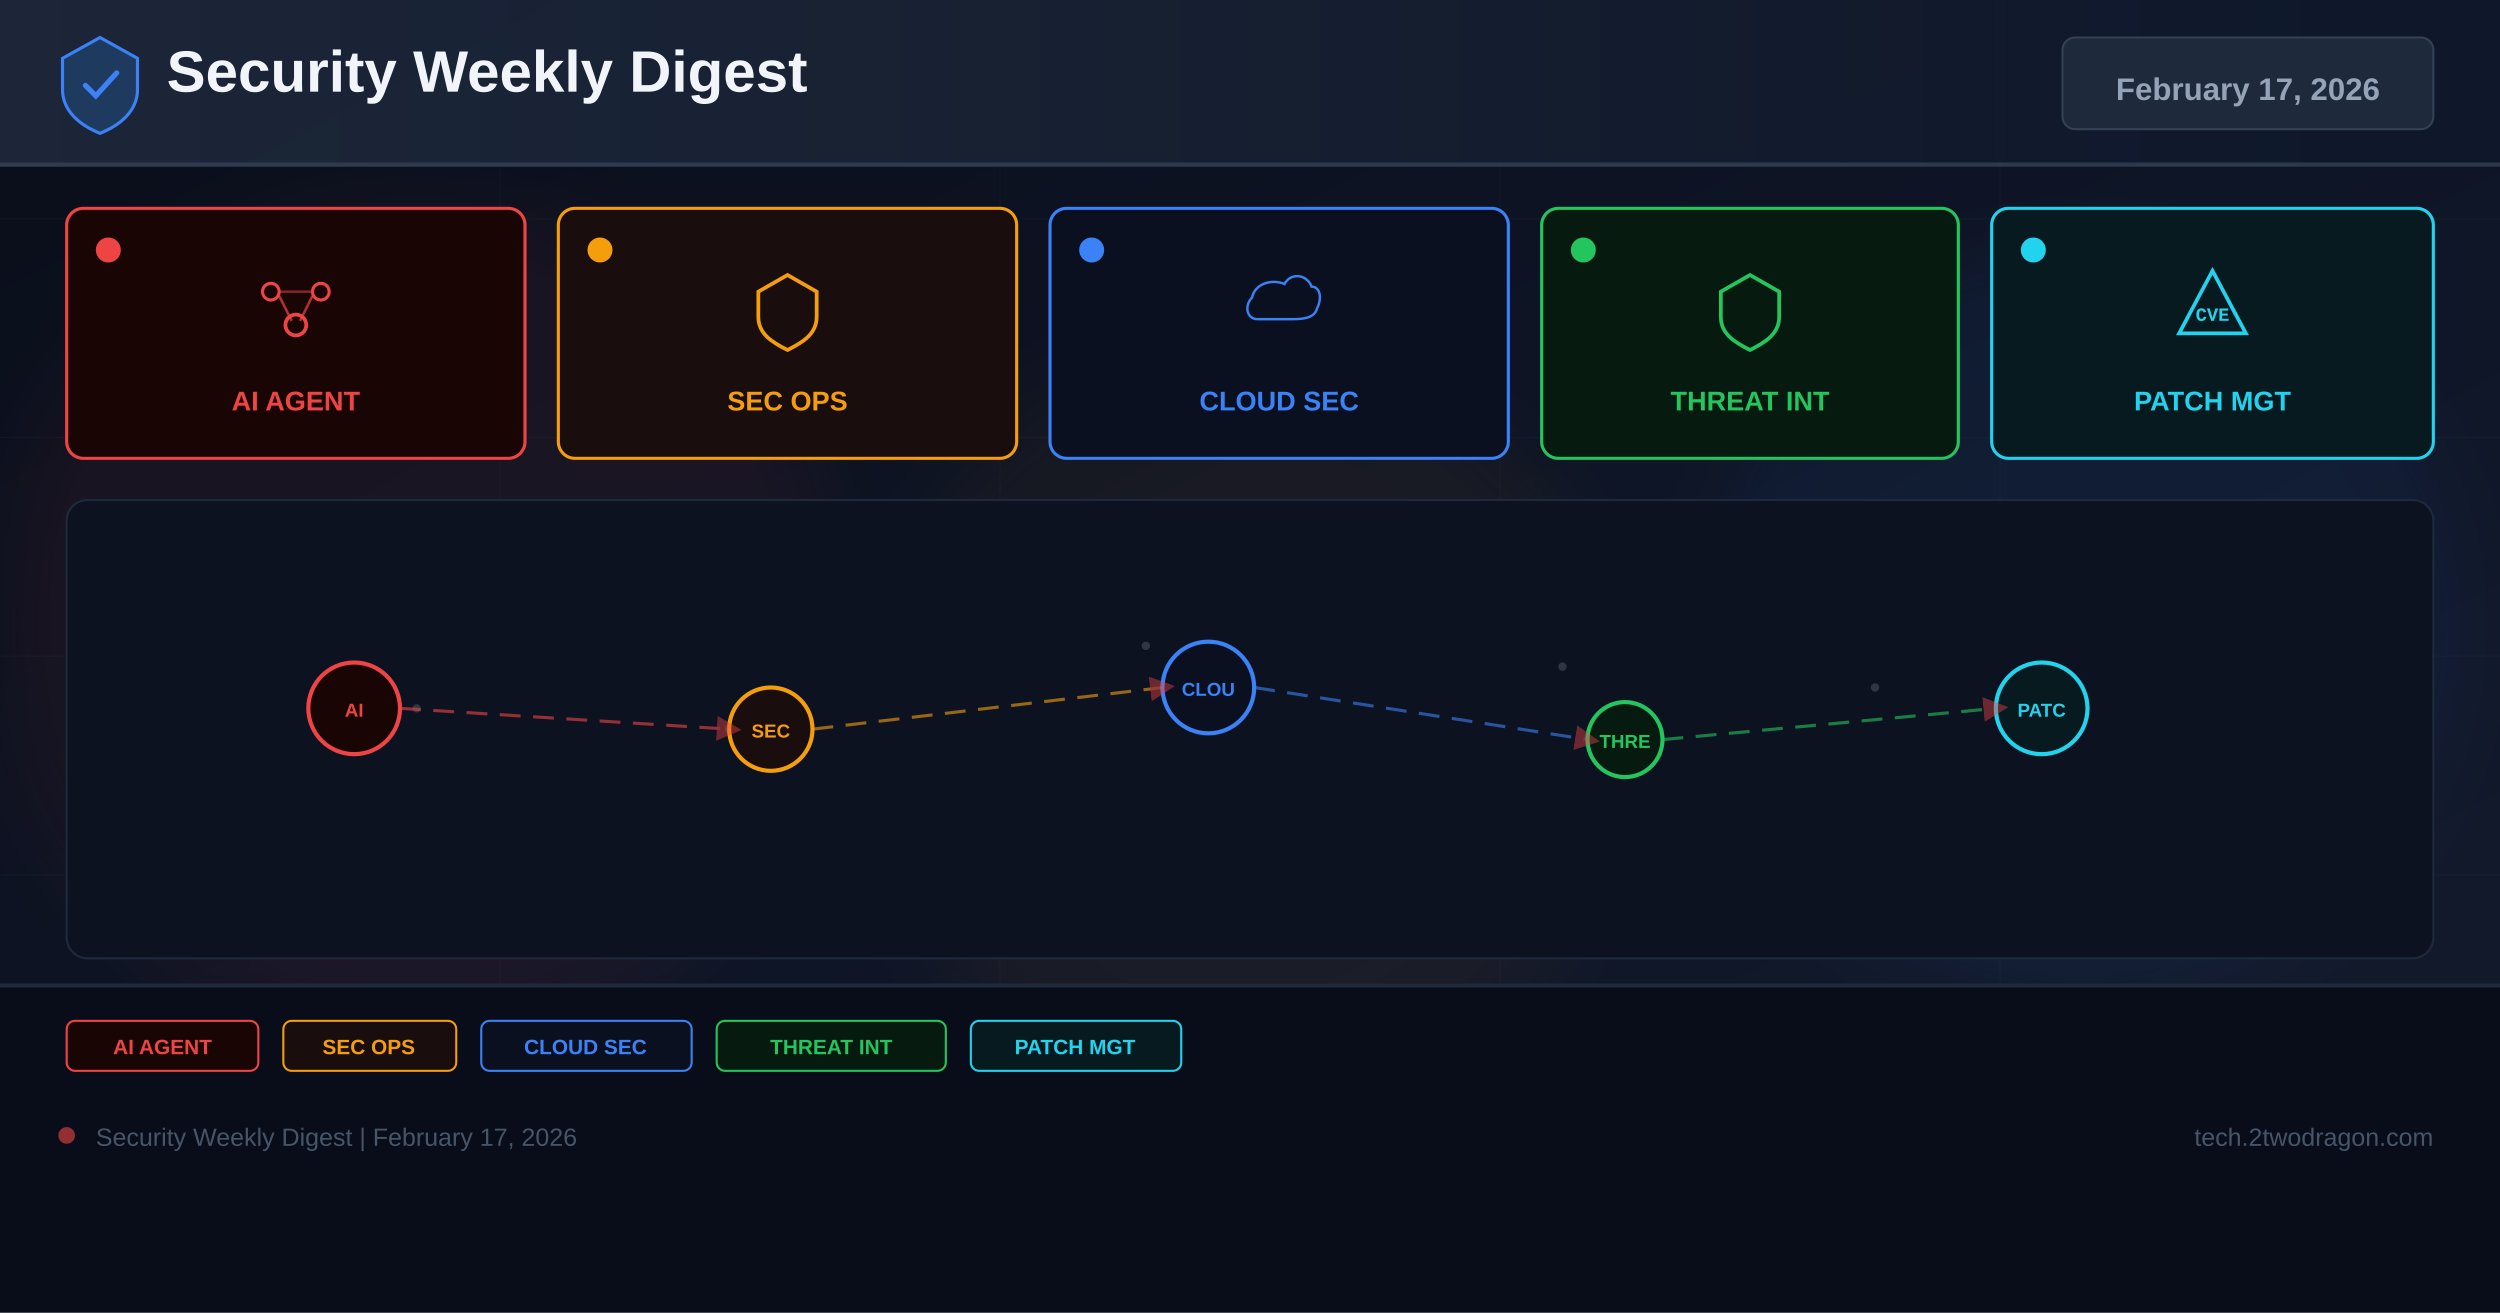
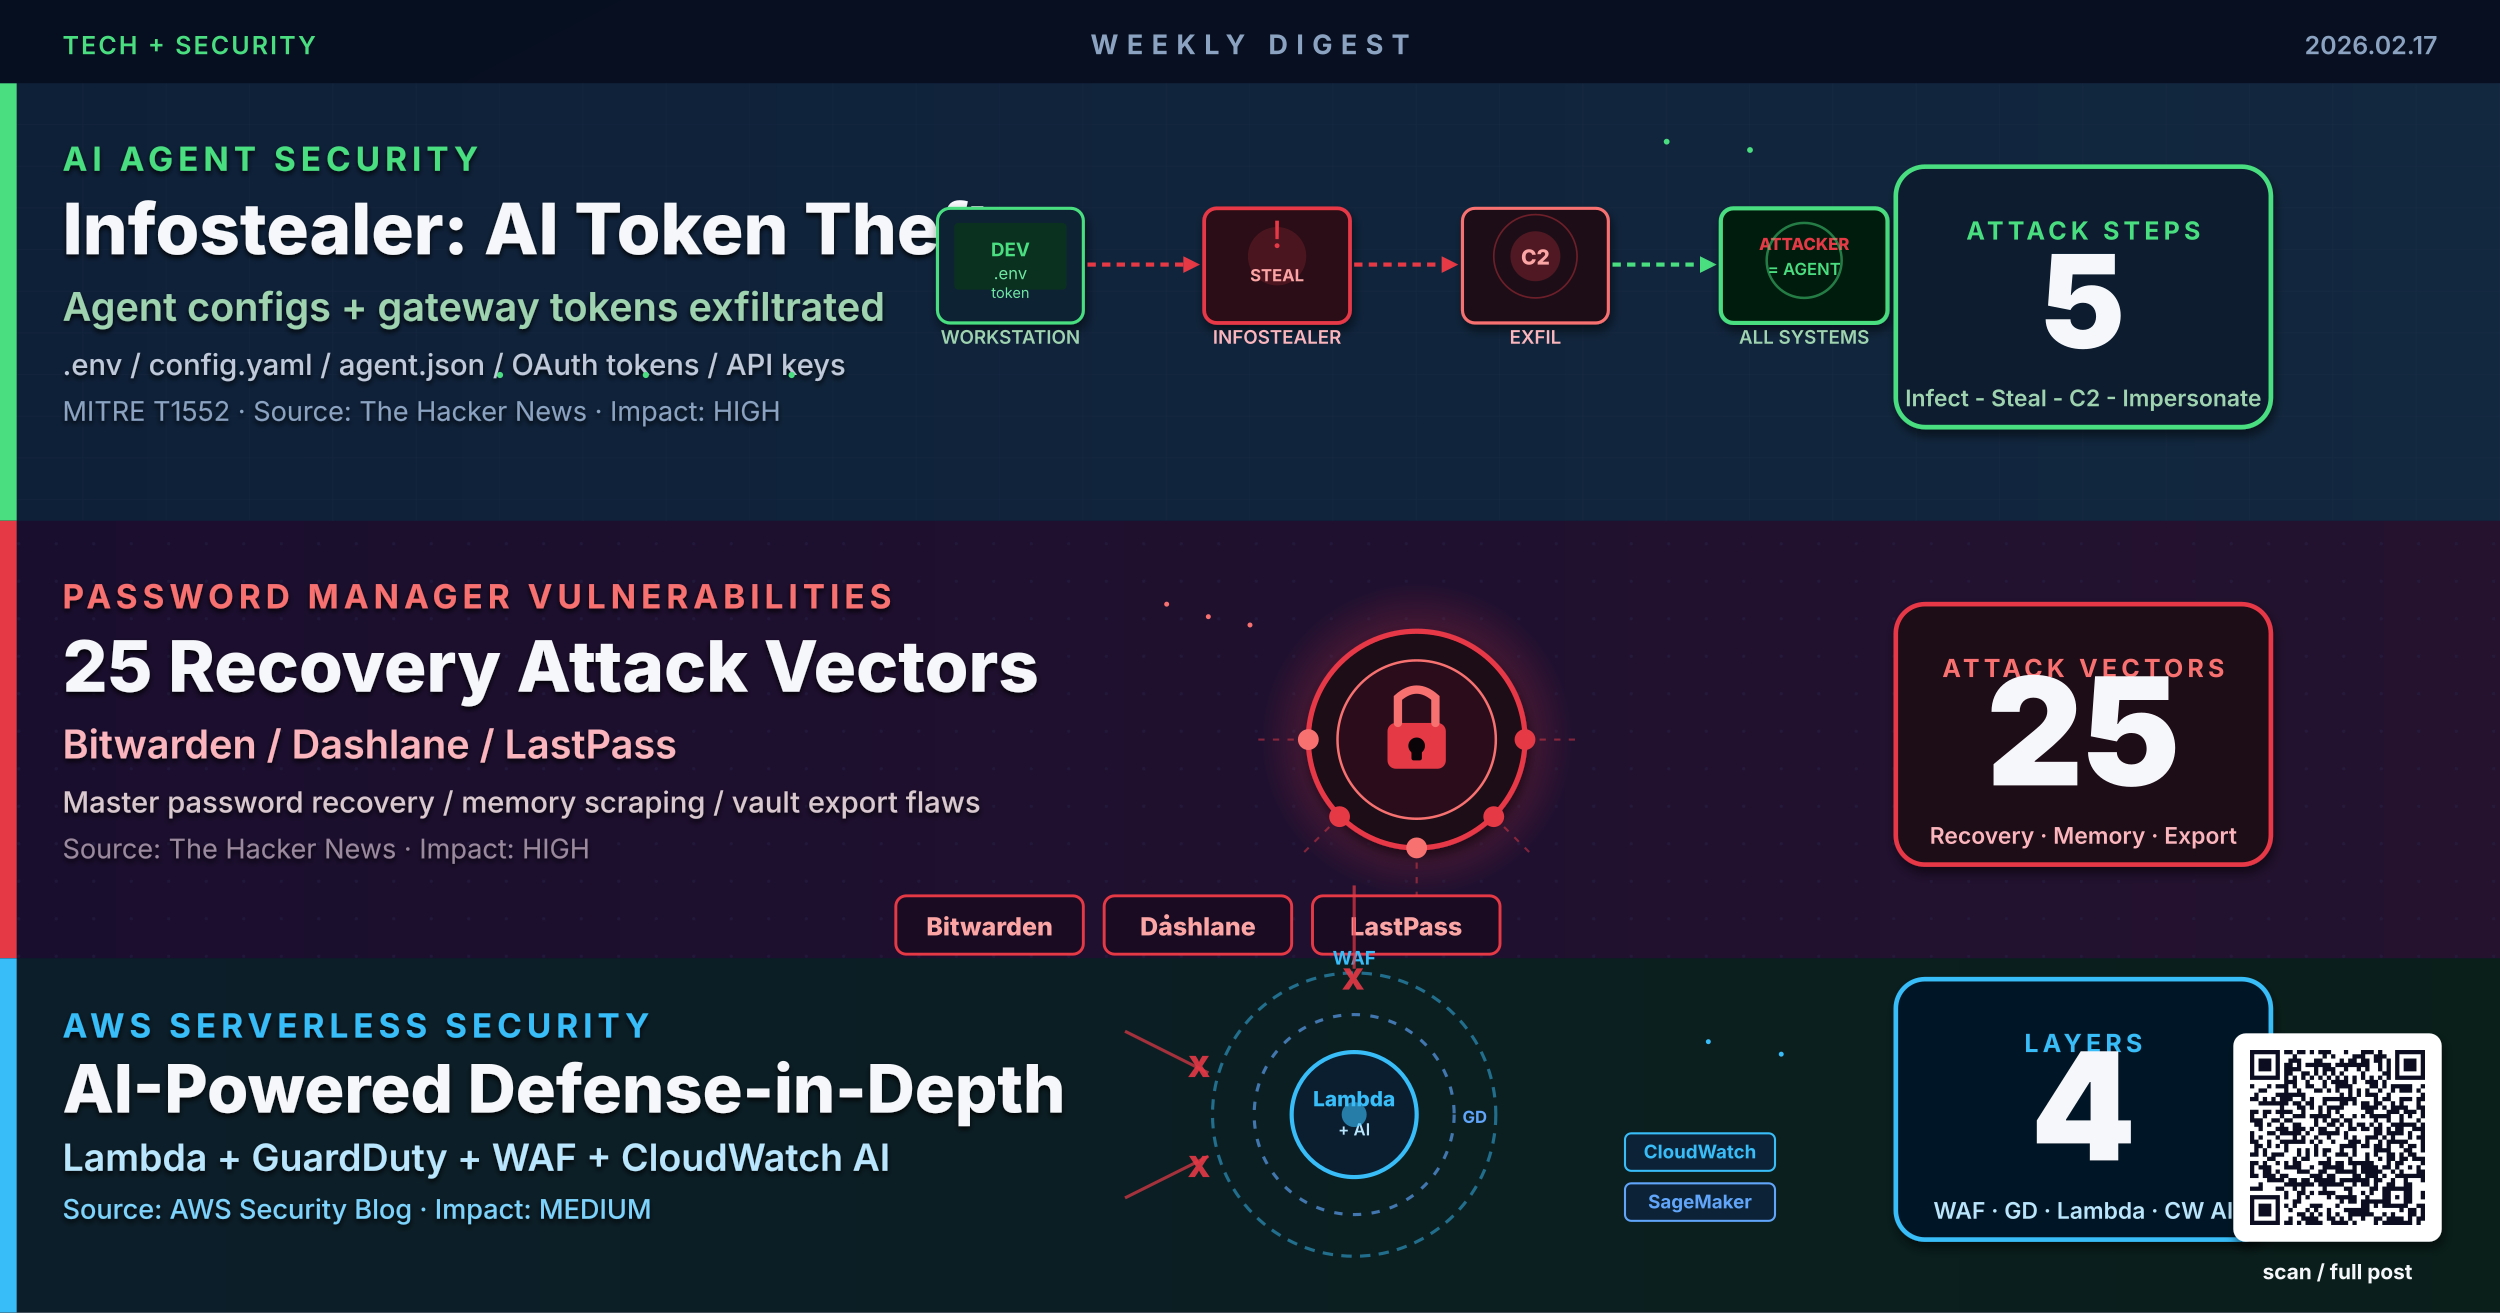
- <svg xmlns="http://www.w3.org/2000/svg" width="1200" height="630" viewBox="0 0 1200 630">
+ <svg xmlns="http://www.w3.org/2000/svg" viewBox="0 0 1200 630" width="1200" height="630" role="img" aria-label="Research-based weekly digest cover: Infostealer AI agent token theft, password manager 25 attacks, AWS serverless defense-in-depth">
  <defs>
-     <linearGradient id="bg" x1="0%" y1="0%" x2="100%" y2="100%">
-       <stop offset="0%" stop-color="#0a0e1a" />
-       <stop offset="60%" stop-color="#0f1628" />
-       <stop offset="100%" stop-color="#141b2d" />
-     </linearGradient>
-     <linearGradient id="hg" x1="0%" y1="0%" x2="100%" y2="0%">
-       <stop offset="0%" stop-color="#1e293b" />
-       <stop offset="100%" stop-color="#0f172a" />
-     </linearGradient>
-     <filter id="glow" x="-50%" y="-50%" width="200%" height="200%">
-       <feGaussianBlur stdDeviation="18" />
+     <linearGradient id="bgSpread" x1="0%" y1="0%" x2="100%" y2="100%">
+       <stop offset="0%" stop-color="#0A1226" />
+       <stop offset="50%" stop-color="#0C1430" />
+       <stop offset="100%" stop-color="#131038" />
+     </linearGradient>
+     <linearGradient id="bandA" x1="0%" y1="0%" x2="100%" y2="0%">
+       <stop offset="0%" stop-color="#0E2038" />
+       <stop offset="100%" stop-color="#12283F" />
+     </linearGradient>
+     <linearGradient id="bandB" x1="0%" y1="0%" x2="100%" y2="0%">
+       <stop offset="0%" stop-color="#1A0E2E" />
+       <stop offset="100%" stop-color="#24122F" />
+     </linearGradient>
+     <linearGradient id="bandC" x1="0%" y1="0%" x2="100%" y2="0%">
+       <stop offset="0%" stop-color="#0C1E2A" />
+       <stop offset="100%" stop-color="#0A1F1A" />
+     </linearGradient>
+     <radialGradient id="pwGlow" cx="50%" cy="50%" r="50%">
+       <stop offset="0%" stop-color="#E63946" stop-opacity="0.6" />
+       <stop offset="100%" stop-color="#E63946" stop-opacity="0" />
+     </radialGradient>
+     <filter id="softShadow" x="-10%" y="-10%" width="130%" height="130%">
+       <feGaussianBlur in="SourceAlpha" stdDeviation="2.5" />
+       <feOffset dx="1" dy="3" />
+       <feComponentTransfer>
+         <feFuncA type="linear" slope="0.55" />
+       </feComponentTransfer>
+       <feMerge>
+         <feMergeNode />
+         <feMergeNode in="SourceGraphic" />
+       </feMerge>
    </filter>
-     <marker id="ar" markerWidth="8" markerHeight="8" refX="4" refY="4" orient="auto">
-       <path d="M0,0 L8,4 L0,8 Z" fill="#ef4444" opacity="0.7" />
-     </marker>
+     <filter id="textShadow" x="-5%" y="-5%" width="110%" height="110%">
+       <feGaussianBlur in="SourceAlpha" stdDeviation="1.2" />
+       <feOffset dx="0" dy="1.5" />
+       <feComponentTransfer>
+         <feFuncA type="linear" slope="0.85" />
+       </feComponentTransfer>
+       <feMerge>
+         <feMergeNode />
+         <feMergeNode in="SourceGraphic" />
+       </feMerge>
+     </filter>
+     <pattern id="dotGrid" x="0" y="0" width="18" height="18" patternUnits="userSpaceOnUse">
+       <circle cx="9" cy="9" r="0.8" fill="#2A2A4E" opacity="0.5" />
+     </pattern>
+     <pattern id="lineGrid" x="0" y="0" width="40" height="20" patternUnits="userSpaceOnUse">
+       <path d="M0 20 L40 20" stroke="#2A3A56" stroke-width="0.4" opacity="0.5" />
+       <path d="M40 0 L40 20" stroke="#2A3A56" stroke-width="0.4" opacity="0.5" />
+     </pattern>
  </defs>
-   <rect width="1200" height="630" fill="url(#bg)" />
-   <g opacity="0.04" stroke="#94a3b8" stroke-width="0.5">
-     <line x1="0" y1="105" x2="1200" y2="105" />
-     <line x1="0" y1="210" x2="1200" y2="210" />
-     <line x1="0" y1="315" x2="1200" y2="315" />
-     <line x1="0" y1="420" x2="1200" y2="420" />
-     <line x1="0" y1="525" x2="1200" y2="525" />
-     <line x1="240" y1="0" x2="240" y2="630" />
-     <line x1="480" y1="0" x2="480" y2="630" />
-     <line x1="720" y1="0" x2="720" y2="630" />
-     <line x1="960" y1="0" x2="960" y2="630" />
-   </g>
-   <circle cx="200" cy="300" r="200" fill="#ef4444" opacity="0.06" filter="url(#glow)" />
-   <circle cx="600" cy="350" r="180" fill="#f59e0b" opacity="0.05" filter="url(#glow)" />
-   <circle cx="1000" cy="300" r="180" fill="#3b82f6" opacity="0.06" filter="url(#glow)" />
-   <rect x="0" y="0" width="1200" height="80" fill="url(#hg)" opacity="0.9" />
-   <rect x="0" y="78" width="1200" height="2" fill="#334155" opacity="0.8" />
-   <g transform="translate(48,40)">
-     <path d="M0,-22 L18,-12 L18,3 C18,13 10,20 0,24 C-10,20 -18,13 -18,3 L-18,-12 Z" fill="#1e3a5f" stroke="#3b82f6" stroke-width="1.5" />
-     <path d="M-7,1 L-2,6 L8,-5" stroke="#3b82f6" stroke-width="2.5" fill="none" stroke-linecap="round" />
-   </g>
-   <text x="80" y="44" font-family="Arial,sans-serif" font-size="28" font-weight="700" fill="#f1f5f9">Security Weekly Digest</text>
-   <rect x="990" y="18" width="178" height="44" rx="6" fill="#1e293b" stroke="#334155" stroke-width="1" />
-   <text x="1079" y="48" font-family="Arial,sans-serif" font-size="15" font-weight="700" fill="#94a3b8" text-anchor="middle">February 17, 2026</text>
-   <rect x="32" y="100" width="220" height="120" rx="8" fill="#1a0505" stroke="#ef4444" stroke-width="1.5" />
-   <circle cx="52" cy="120" r="6" fill="#ef4444" />
-   <g transform="translate(142,148)">
-     <circle cx="-12" cy="-8" r="4" fill="none" stroke="#ef4444" stroke-width="1.5" />
-     <circle cx="12" cy="-8" r="4" fill="none" stroke="#ef4444" stroke-width="1.5" />
-     <circle cx="0" cy="8" r="5" fill="none" stroke="#ef4444" stroke-width="1.8" />
-     <line x1="-8" y1="-6" x2="-2" y2="6" stroke="#ef4444" stroke-width="1.2" opacity="0.7" />
-     <line x1="8" y1="-6" x2="2" y2="6" stroke="#ef4444" stroke-width="1.2" opacity="0.7" />
-     <line x1="-8" y1="-8" x2="8" y2="-8" stroke="#ef4444" stroke-width="1.2" opacity="0.5" />
-   </g>
-   <text x="142" y="197" font-family="Arial,sans-serif" font-size="13" font-weight="700" fill="#ef4444" text-anchor="middle">AI AGENT</text>
-   <rect x="268" y="100" width="220" height="120" rx="8" fill="#1a0d0d" stroke="#f59e0b" stroke-width="1.5" />
-   <circle cx="288" cy="120" r="6" fill="#f59e0b" />
-   <g transform="translate(378,148)">
-     <path d="M0,-16 L14,-8 L14,4 C14,12 8,16 0,20 C-8,16 -14,12 -14,4 L-14,-8 Z" fill="none" stroke="#f59e0b" stroke-width="1.8" />
-   </g>
-   <text x="378" y="197" font-family="Arial,sans-serif" font-size="13" font-weight="700" fill="#f59e0b" text-anchor="middle">SEC OPS</text>
-   <rect x="504" y="100" width="220" height="120" rx="8" fill="#0a1020" stroke="#3b82f6" stroke-width="1.5" />
-   <circle cx="524" cy="120" r="6" fill="#3b82f6" />
-   <g transform="translate(614,148)">
-     <path d="M-16,8 C-24,8 -26,-2 -20,-8 C-18,-18 -6,-22 4,-18 C8,-26 20,-26 24,-16 C30,-16 32,-8 28,0 C26,8 16,8 8,8 Z" fill="none" stroke="#3b82f6" stroke-width="1.8" transform="scale(0.65)" />
-   </g>
-   <text x="614" y="197" font-family="Arial,sans-serif" font-size="13" font-weight="700" fill="#3b82f6" text-anchor="middle">CLOUD SEC</text>
-   <rect x="740" y="100" width="200" height="120" rx="8" fill="#071a10" stroke="#22c55e" stroke-width="1.5" />
-   <circle cx="760" cy="120" r="6" fill="#22c55e" />
-   <g transform="translate(840,148)">
-     <path d="M0,-16 L14,-8 L14,4 C14,12 8,16 0,20 C-8,16 -14,12 -14,4 L-14,-8 Z" fill="none" stroke="#22c55e" stroke-width="1.8" />
-   </g>
-   <text x="840" y="197" font-family="Arial,sans-serif" font-size="13" font-weight="700" fill="#22c55e" text-anchor="middle">THREAT INT</text>
-   <rect x="956" y="100" width="212" height="120" rx="8" fill="#071a20" stroke="#22d3ee" stroke-width="1.5" />
-   <circle cx="976" cy="120" r="6" fill="#22d3ee" />
-   <g transform="translate(1062,148)">
-     <path d="M0,-18 L16,12 L-16,12 Z" fill="none" stroke="#22d3ee" stroke-width="1.8" />
-     <text x="0" y="6" font-family="Courier New" font-size="9" font-weight="700" fill="#22d3ee" text-anchor="middle">CVE</text>
-   </g>
-   <text x="1062" y="197" font-family="Arial,sans-serif" font-size="13" font-weight="700" fill="#22d3ee" text-anchor="middle">PATCH MGT</text>
-   <rect x="32" y="240" width="1136" height="220" rx="10" fill="#0c1220" stroke="#1e293b" stroke-width="1" />
-   <g opacity="0.25">
-     <circle cx="180" cy="330" r="2" fill="#94a3b8" />
-     <circle cx="200" cy="340" r="2" fill="#94a3b8" />
-     <circle cx="550" cy="310" r="2" fill="#94a3b8" />
-     <circle cx="570" cy="325" r="2" fill="#94a3b8" />
-     <circle cx="750" cy="320" r="2" fill="#94a3b8" />
-     <circle cx="900" cy="330" r="2" fill="#94a3b8" />
-     <circle cx="350" cy="350" r="2" fill="#94a3b8" />
-     <circle cx="1000" cy="340" r="2" fill="#94a3b8" />
-   </g>
-   <circle cx="170" cy="340" r="22" fill="#1a0505" stroke="#ef4444" stroke-width="2" />
-   <text x="170" y="344" font-family="Arial,sans-serif" font-size="9" font-weight="700" fill="#ef4444" text-anchor="middle">AI</text>
-   <circle cx="370" cy="350" r="20" fill="#1a0d0d" stroke="#f59e0b" stroke-width="2" />
-   <text x="370" y="354" font-family="Arial,sans-serif" font-size="9" font-weight="700" fill="#f59e0b" text-anchor="middle">SEC</text>
-   <circle cx="580" cy="330" r="22" fill="#0a1020" stroke="#3b82f6" stroke-width="2" />
-   <text x="580" y="334" font-family="Arial,sans-serif" font-size="9" font-weight="700" fill="#3b82f6" text-anchor="middle">CLOU</text>
-   <circle cx="780" cy="355" r="18" fill="#071a10" stroke="#22c55e" stroke-width="2" />
-   <text x="780" y="359" font-family="Arial,sans-serif" font-size="9" font-weight="700" fill="#22c55e" text-anchor="middle">THRE</text>
-   <circle cx="980" cy="340" r="22" fill="#071a20" stroke="#22d3ee" stroke-width="2" />
-   <text x="980" y="344" font-family="Arial,sans-serif" font-size="9" font-weight="700" fill="#22d3ee" text-anchor="middle">PATC</text>
-   <line x1="192" y1="340" x2="350" y2="350" stroke="#ef4444" stroke-width="1.5" stroke-dasharray="10 6" opacity="0.6" marker-end="url(#ar)" />
-   <line x1="390" y1="350" x2="558" y2="330" stroke="#f59e0b" stroke-width="1.5" stroke-dasharray="10 6" opacity="0.6" marker-end="url(#ar)" />
-   <line x1="602" y1="330" x2="762" y2="355" stroke="#3b82f6" stroke-width="1.5" stroke-dasharray="10 6" opacity="0.6" marker-end="url(#ar)" />
-   <line x1="798" y1="355" x2="958" y2="340" stroke="#22c55e" stroke-width="1.5" stroke-dasharray="10 6" opacity="0.6" marker-end="url(#ar)" />
-   <rect x="0" y="472" width="1200" height="158" fill="#080c18" opacity="0.95" />
-   <rect x="0" y="472" width="1200" height="2" fill="#1e293b" />
-   <rect x="32" y="490" width="92" height="24" rx="4" fill="#1a0505" stroke="#ef4444" stroke-width="1" />
-   <text x="78" y="506" font-family="Arial,sans-serif" font-size="10" font-weight="700" fill="#ef4444" text-anchor="middle">AI AGENT</text>
-   <rect x="136" y="490" width="83" height="24" rx="4" fill="#1a0d0d" stroke="#f59e0b" stroke-width="1" />
-   <text x="177" y="506" font-family="Arial,sans-serif" font-size="10" font-weight="700" fill="#f59e0b" text-anchor="middle">SEC OPS</text>
-   <rect x="231" y="490" width="101" height="24" rx="4" fill="#0a1020" stroke="#3b82f6" stroke-width="1" />
-   <text x="281" y="506" font-family="Arial,sans-serif" font-size="10" font-weight="700" fill="#3b82f6" text-anchor="middle">CLOUD SEC</text>
-   <rect x="344" y="490" width="110" height="24" rx="4" fill="#071a10" stroke="#22c55e" stroke-width="1" />
-   <text x="399" y="506" font-family="Arial,sans-serif" font-size="10" font-weight="700" fill="#22c55e" text-anchor="middle">THREAT INT</text>
-   <rect x="466" y="490" width="101" height="24" rx="4" fill="#071a20" stroke="#22d3ee" stroke-width="1" />
-   <text x="516" y="506" font-family="Arial,sans-serif" font-size="10" font-weight="700" fill="#22d3ee" text-anchor="middle">PATCH MGT</text>
-   <circle cx="32" cy="545" r="4" fill="#ef4444" opacity="0.6" />
-   <text x="46" y="550" font-family="Arial,sans-serif" font-size="12" fill="#475569">Security Weekly Digest | February 17, 2026</text>
-   <text x="1168" y="550" font-family="Arial,sans-serif" font-size="12" fill="#475569" text-anchor="end">tech.2twodragon.com</text>
+   <rect width="1200" height="630" fill="url(#bgSpread)" />
+   <rect x="0" y="0" width="1200" height="40" fill="#060E1E" opacity="0.85" />
+   <text x="600" y="26" text-anchor="middle" font-family="Inter, Helvetica, Arial, sans-serif" font-size="13" font-weight="700" letter-spacing="4" fill="#8BA3C0">WEEKLY DIGEST</text>
+   <text x="30" y="26" font-family="Inter, Helvetica, Arial, sans-serif" font-size="12" font-weight="600" letter-spacing="1" fill="#4ADE80">TECH + SECURITY</text>
+   <text x="1170" y="26" text-anchor="end" font-family="Inter, monospace" font-size="12" font-weight="600" fill="#8BA3C0">2026.02.17</text>
+   <g>
+     <rect x="0" y="40" width="1200" height="210" fill="url(#bandA)" />
+     <rect x="0" y="40" width="1200" height="210" fill="url(#lineGrid)" opacity="0.5" />
+     <rect x="0" y="40" width="8" height="210" fill="#4ADE80" />
+     <g filter="url(#textShadow)">
+       <text x="30" y="82" font-family="Inter, Helvetica, Arial, sans-serif" font-size="16" font-weight="700" letter-spacing="2.4" fill="#4ADE80">AI AGENT SECURITY</text>
+       <text x="30" y="122" font-family="Inter, Helvetica, Arial, sans-serif" font-size="34" font-weight="800" fill="#F5F7FA">Infostealer: AI Token Theft</text>
+       <text x="30" y="154" font-family="Inter, Helvetica, Arial, sans-serif" font-size="19" font-weight="600" fill="#9FD3B0">Agent configs + gateway tokens exfiltrated</text>
+       <text x="30" y="180" font-family="Inter, Helvetica, Arial, sans-serif" font-size="14" font-weight="500" fill="#BFC9D9">.env / config.yaml / agent.json / OAuth tokens / API keys</text>
+       <text x="30" y="202" font-family="Inter, Helvetica, Arial, sans-serif" font-size="13" font-weight="400" fill="#8BA3C0">MITRE T1552 · Source: The Hacker News · Impact: HIGH</text>
+     </g>
+     <g transform="translate(540,145)">
+       <rect x="-90" y="-45" width="70" height="55" rx="6" fill="#0C2030" stroke="#4ADE80" stroke-width="1.5" filter="url(#softShadow)" />
+       <rect x="-82" y="-38" width="54" height="32" rx="2" fill="#0A3020" />
+       <text x="-55" y="-22" text-anchor="middle" font-family="Inter, monospace" font-size="9" font-weight="700" fill="#4ADE80">DEV</text>
+       <text x="-55" y="-11" text-anchor="middle" font-family="Inter, monospace" font-size="8" fill="#6EE7A0">.env</text>
+       <text x="-55" y="-2" text-anchor="middle" font-family="Inter, monospace" font-size="7" fill="#6EE7A0">token</text>
+       <text x="-55" y="20" text-anchor="middle" font-family="Inter, monospace" font-size="9" font-weight="600" fill="#9FD3B0">WORKSTATION</text>
+       <line x1="-18" y1="-18" x2="28" y2="-18" stroke="#E63946" stroke-width="2" stroke-dasharray="4 3">
+         <animate attributeName="stroke-dashoffset" values="0;-14" dur="1.2s" repeatCount="indefinite" />
+       </line>
+       <polygon points="28,-22 36,-18 28,-14" fill="#E63946" />
+       <rect x="38" y="-45" width="70" height="55" rx="6" fill="#2A0C14" stroke="#E63946" stroke-width="1.8" filter="url(#softShadow)" />
+       <circle cx="73" cy="-22" r="14" fill="#E63946" opacity="0.18" />
+       <text x="73" y="-26" text-anchor="middle" font-family="Inter, monospace" font-size="18" fill="#E63946">!</text>
+       <text x="73" y="-10" text-anchor="middle" font-family="Inter, monospace" font-size="8" font-weight="700" fill="#FCA5A5">STEAL</text>
+       <text x="73" y="20" text-anchor="middle" font-family="Inter, monospace" font-size="9" font-weight="600" fill="#FBB6BD">INFOSTEALER</text>
+       <line x1="110" y1="-18" x2="152" y2="-18" stroke="#E63946" stroke-width="2" stroke-dasharray="4 3">
+         <animate attributeName="stroke-dashoffset" values="0;-14" dur="1.0s" repeatCount="indefinite" />
+       </line>
+       <polygon points="152,-22 160,-18 152,-14" fill="#E63946" />
+       <rect x="162" y="-45" width="70" height="55" rx="6" fill="#1E0814" stroke="#F87171" stroke-width="1.5" filter="url(#softShadow)" />
+       <circle cx="197" cy="-22" r="12" fill="#E63946" opacity="0.25" />
+       <text x="197" y="-18" text-anchor="middle" font-family="Inter, monospace" font-size="10" font-weight="800" fill="#FCA5A5">C2</text>
+       <text x="197" y="20" text-anchor="middle" font-family="Inter, monospace" font-size="9" font-weight="600" fill="#FBB6BD">EXFIL</text>
+       <circle cx="197" cy="-22" r="20" fill="none" stroke="#E63946" stroke-width="0.8" opacity="0.4">
+         <animate attributeName="r" values="14;24;14" dur="2.5s" repeatCount="indefinite" />
+         <animate attributeName="opacity" values="0.6;0;0.6" dur="2.5s" repeatCount="indefinite" />
+       </circle>
+       <line x1="234" y1="-18" x2="276" y2="-18" stroke="#4ADE80" stroke-width="2" stroke-dasharray="4 3">
+         <animate attributeName="stroke-dashoffset" values="0;-14" dur="1.3s" repeatCount="indefinite" />
+       </line>
+       <polygon points="276,-22 284,-18 276,-14" fill="#4ADE80" />
+       <rect x="286" y="-45" width="80" height="55" rx="6" fill="#061C0C" stroke="#4ADE80" stroke-width="2" filter="url(#softShadow)" />
+       <text x="326" y="-25" text-anchor="middle" font-family="Inter, monospace" font-size="8" font-weight="800" fill="#E63946">ATTACKER</text>
+       <text x="326" y="-13" text-anchor="middle" font-family="Inter, monospace" font-size="8" font-weight="600" fill="#4ADE80">= AGENT</text>
+       <text x="326" y="20" text-anchor="middle" font-family="Inter, monospace" font-size="9" font-weight="600" fill="#9FD3B0">ALL SYSTEMS</text>
+       <circle cx="326" cy="-20" r="18" fill="none" stroke="#4ADE80" stroke-width="1.2" opacity="0.5">
+         <animate attributeName="r" values="16;26;16" dur="2.2s" repeatCount="indefinite" />
+         <animate attributeName="opacity" values="0.7;0;0.7" dur="2.2s" repeatCount="indefinite" />
+       </circle>
+     </g>
+     <g transform="translate(990,145)" filter="url(#softShadow)">
+       <rect x="-80" y="-65" width="180" height="125" rx="14" fill="#0A1B2E" stroke="#4ADE80" stroke-width="2.2" />
+       <text x="10" y="-30" text-anchor="middle" font-family="Inter, Helvetica, Arial, sans-serif" font-size="12" font-weight="700" letter-spacing="2" fill="#4ADE80">ATTACK STEPS</text>
+       <text x="10" y="22" text-anchor="middle" font-family="Inter, Helvetica, Arial, sans-serif" font-size="62" font-weight="900" fill="#F5F7FA">5</text>
+       <text x="10" y="50" text-anchor="middle" font-family="Inter, Helvetica, Arial, sans-serif" font-size="11" font-weight="600" fill="#9FD3B0">Infect - Steal - C2 - Impersonate</text>
+     </g>
+     <circle cx="240" cy="180" r="1.5" fill="#4ADE80">
+       <animate attributeName="opacity" values="0;1;0" dur="1.8s" repeatCount="indefinite" />
+     </circle>
+     <circle cx="310" cy="180" r="1.5" fill="#4ADE80">
+       <animate attributeName="opacity" values="0;1;0" dur="1.6s" begin="0.2s" repeatCount="indefinite" />
+     </circle>
+     <circle cx="380" cy="180" r="1.5" fill="#4ADE80">
+       <animate attributeName="opacity" values="0;1;0" dur="2.0s" begin="0.4s" repeatCount="indefinite" />
+     </circle>
+   </g>
+   <g>
+     <rect x="0" y="250" width="1200" height="210" fill="url(#bandB)" />
+     <rect x="0" y="250" width="1200" height="210" fill="url(#dotGrid)" opacity="0.7" />
+     <rect x="0" y="250" width="8" height="210" fill="#E63946" />
+     <g filter="url(#textShadow)">
+       <text x="30" y="292" font-family="Inter, Helvetica, Arial, sans-serif" font-size="16" font-weight="700" letter-spacing="2.4" fill="#F87171">PASSWORD MANAGER VULNERABILITIES</text>
+       <text x="30" y="332" font-family="Inter, Helvetica, Arial, sans-serif" font-size="34" font-weight="800" fill="#F5F7FA">25 Recovery Attack Vectors</text>
+       <text x="30" y="364" font-family="Inter, Helvetica, Arial, sans-serif" font-size="19" font-weight="600" fill="#FBB6BD">Bitwarden / Dashlane / LastPass</text>
+       <text x="30" y="390" font-family="Inter, Helvetica, Arial, sans-serif" font-size="14" font-weight="500" fill="#D9C9CE">Master password recovery / memory scraping / vault export flaws</text>
+       <text x="30" y="412" font-family="Inter, Helvetica, Arial, sans-serif" font-size="13" font-weight="400" fill="#9B8A9E">Source: The Hacker News · Impact: HIGH</text>
+     </g>
+     <g transform="translate(680,355)">
+       <circle cx="0" cy="0" r="75" fill="url(#pwGlow)">
+         <animate attributeName="r" values="55;80;55" dur="3.5s" repeatCount="indefinite" />
+         <animate attributeName="opacity" values="0.4;0.9;0.4" dur="3.5s" repeatCount="indefinite" />
+       </circle>
+       <circle cx="0" cy="0" r="52" fill="#1E0814" stroke="#E63946" stroke-width="2.5" filter="url(#softShadow)" />
+       <circle cx="0" cy="0" r="38" fill="#2A0C1A" stroke="#F87171" stroke-width="1.2" />
+       <rect x="-14" y="-8" width="28" height="22" rx="4" fill="#E63946" />
+       <path d="M-9 -8 L-9 -20 Q0 -28 9 -20 L9 -8" fill="none" stroke="#F87171" stroke-width="4" stroke-linecap="round" />
+       <circle cx="0" cy="3" r="4" fill="#0A0408" />
+       <rect x="-2.5" y="3" width="5" height="7" rx="1" fill="#0A0408" />
+       <g stroke="#E63946" stroke-width="1" opacity="0.5" stroke-dasharray="3 4">
+         <line x1="52" y1="0" x2="80" y2="0" />
+         <line x1="37" y1="37" x2="56" y2="56" />
+         <line x1="0" y1="52" x2="0" y2="80" />
+         <line x1="-37" y1="37" x2="-56" y2="56" />
+         <line x1="-52" y1="0" x2="-80" y2="0" />
+       </g>
+       <circle cx="52" cy="0" r="5" fill="#E63946">
+         <animate attributeName="opacity" values="0.3;1;0.3" dur="1.8s" repeatCount="indefinite" />
+       </circle>
+       <circle cx="37" cy="37" r="5" fill="#E63946">
+         <animate attributeName="opacity" values="0.3;1;0.3" dur="2.1s" begin="0.4s" repeatCount="indefinite" />
+       </circle>
+       <circle cx="0" cy="52" r="5" fill="#F87171">
+         <animate attributeName="opacity" values="0.3;1;0.3" dur="1.6s" begin="0.8s" repeatCount="indefinite" />
+       </circle>
+       <circle cx="-37" cy="37" r="5" fill="#E63946">
+         <animate attributeName="opacity" values="0.3;1;0.3" dur="2.3s" begin="0.2s" repeatCount="indefinite" />
+       </circle>
+       <circle cx="-52" cy="0" r="5" fill="#F87171">
+         <animate attributeName="opacity" values="0.3;1;0.3" dur="1.9s" begin="0.6s" repeatCount="indefinite" />
+       </circle>
+     </g>
+     <g transform="translate(430,430)">
+       <rect x="0" y="0" width="90" height="28" rx="5" fill="#1A0A22" stroke="#E63946" stroke-width="1.4" />
+       <text x="45" y="19" text-anchor="middle" font-family="Inter, Helvetica, Arial, sans-serif" font-size="12" font-weight="800" fill="#FCA5A5">Bitwarden</text>
+     </g>
+     <g transform="translate(530,430)">
+       <rect x="0" y="0" width="90" height="28" rx="5" fill="#1A0A22" stroke="#E63946" stroke-width="1.4" />
+       <text x="45" y="19" text-anchor="middle" font-family="Inter, Helvetica, Arial, sans-serif" font-size="12" font-weight="800" fill="#FCA5A5">Dashlane</text>
+     </g>
+     <g transform="translate(630,430)">
+       <rect x="0" y="0" width="90" height="28" rx="5" fill="#1A0A22" stroke="#E63946" stroke-width="1.4" />
+       <text x="45" y="19" text-anchor="middle" font-family="Inter, Helvetica, Arial, sans-serif" font-size="12" font-weight="800" fill="#FCA5A5">LastPass</text>
+     </g>
+     <g transform="translate(990,355)" filter="url(#softShadow)">
+       <rect x="-80" y="-65" width="180" height="125" rx="14" fill="#1E0A14" stroke="#E63946" stroke-width="2.2" />
+       <text x="10" y="-30" text-anchor="middle" font-family="Inter, Helvetica, Arial, sans-serif" font-size="12" font-weight="700" letter-spacing="2" fill="#F87171">ATTACK VECTORS</text>
+       <text x="10" y="22" text-anchor="middle" font-family="Inter, Helvetica, Arial, sans-serif" font-size="72" font-weight="900" fill="#F5F7FA">25</text>
+       <text x="10" y="50" text-anchor="middle" font-family="Inter, Helvetica, Arial, sans-serif" font-size="11" font-weight="600" fill="#FBB6BD">Recovery · Memory · Export</text>
+     </g>
+     <circle cx="560" cy="290" r="1.2" fill="#F87171">
+       <animate attributeName="opacity" values="0;1;0" dur="1.8s" repeatCount="indefinite" />
+     </circle>
+     <circle cx="580" cy="296" r="1.2" fill="#F87171">
+       <animate attributeName="opacity" values="0;1;0" dur="1.6s" begin="0.3s" repeatCount="indefinite" />
+     </circle>
+     <circle cx="600" cy="300" r="1.2" fill="#F87171">
+       <animate attributeName="opacity" values="0;1;0" dur="2.0s" begin="0.6s" repeatCount="indefinite" />
+     </circle>
+   </g>
+   <g>
+     <rect x="0" y="460" width="1200" height="170" fill="url(#bandC)" />
+     <rect x="0" y="460" width="8" height="170" fill="#38BDF8" />
+     <g filter="url(#textShadow)">
+       <text x="30" y="498" font-family="Inter, Helvetica, Arial, sans-serif" font-size="16" font-weight="700" letter-spacing="2.4" fill="#38BDF8">AWS SERVERLESS SECURITY</text>
+       <text x="30" y="534" font-family="Inter, Helvetica, Arial, sans-serif" font-size="32" font-weight="800" fill="#F5F7FA">AI-Powered Defense-in-Depth</text>
+       <text x="30" y="562" font-family="Inter, Helvetica, Arial, sans-serif" font-size="18" font-weight="600" fill="#BAE6FD">Lambda + GuardDuty + WAF + CloudWatch AI</text>
+       <text x="30" y="585" font-family="Inter, Helvetica, Arial, sans-serif" font-size="13" font-weight="500" fill="#7DD3FC">Source: AWS Security Blog · Impact: MEDIUM</text>
+     </g>
+     <g transform="translate(650,535)">
+       <circle cx="0" cy="0" r="68" fill="none" stroke="#38BDF8" stroke-width="1.5" stroke-dasharray="5 4" opacity="0.5">
+         <animate attributeName="stroke-dashoffset" values="0;-18" dur="4s" repeatCount="indefinite" />
+       </circle>
+       <text x="0" y="-72" text-anchor="middle" font-family="Inter, monospace" font-size="9" font-weight="700" fill="#38BDF8">WAF</text>
+       <circle cx="0" cy="0" r="48" fill="none" stroke="#60A5FA" stroke-width="1.5" stroke-dasharray="4 5" opacity="0.65">
+         <animate attributeName="stroke-dashoffset" values="0;18" dur="3s" repeatCount="indefinite" />
+       </circle>
+       <text x="52" y="4" text-anchor="start" font-family="Inter, monospace" font-size="8" font-weight="700" fill="#60A5FA">GD</text>
+       <circle cx="0" cy="0" r="30" fill="#0A1E30" stroke="#38BDF8" stroke-width="2" />
+       <text x="0" y="-4" text-anchor="middle" font-family="Inter, monospace" font-size="10" font-weight="800" fill="#38BDF8">Lambda</text>
+       <text x="0" y="10" text-anchor="middle" font-family="Inter, monospace" font-size="8" font-weight="600" fill="#BAE6FD">+ AI</text>
+       <circle cx="0" cy="0" r="6" fill="#38BDF8" opacity="0.6">
+         <animate attributeName="r" values="4;10;4" dur="2.8s" repeatCount="indefinite" />
+         <animate attributeName="opacity" values="0.7;0.1;0.7" dur="2.8s" repeatCount="indefinite" />
+       </circle>
+       <g stroke="#E63946" stroke-width="1.5" opacity="0.7">
+         <line x1="-110" y1="-40" x2="-70" y2="-20">
+           <animate attributeName="opacity" values="0.2;0.8;0.2" dur="2.4s" repeatCount="indefinite" />
+         </line>
+         <line x1="-110" y1="40" x2="-70" y2="20">
+           <animate attributeName="opacity" values="0.2;0.8;0.2" dur="1.9s" begin="0.5s" repeatCount="indefinite" />
+         </line>
+         <line x1="0" y1="-110" x2="0" y2="-70">
+           <animate attributeName="opacity" values="0.2;0.8;0.2" dur="2.1s" begin="0.3s" repeatCount="indefinite" />
+         </line>
+       </g>
+       <text x="-80" y="-18" font-family="Inter, monospace" font-size="14" font-weight="900" fill="#E63946" opacity="0.9">X</text>
+       <text x="-80" y="30" font-family="Inter, monospace" font-size="14" font-weight="900" fill="#E63946" opacity="0.9">X</text>
+       <text x="-6" y="-60" font-family="Inter, monospace" font-size="14" font-weight="900" fill="#E63946" opacity="0.9">X</text>
+     </g>
+     <g transform="translate(780,556)">
+       <rect x="0" y="-12" width="72" height="18" rx="3" fill="#0C2236" stroke="#38BDF8" stroke-width="1" />
+       <text x="36" y="0" text-anchor="middle" font-family="Inter, monospace" font-size="9" font-weight="700" fill="#38BDF8">CloudWatch</text>
+     </g>
+     <g transform="translate(780,580)">
+       <rect x="0" y="-12" width="72" height="18" rx="3" fill="#0C2236" stroke="#60A5FA" stroke-width="1" />
+       <text x="36" y="0" text-anchor="middle" font-family="Inter, monospace" font-size="9" font-weight="700" fill="#60A5FA">SageMaker</text>
+     </g>
+     <g transform="translate(990,535)" filter="url(#softShadow)">
+       <rect x="-80" y="-65" width="180" height="125" rx="14" fill="#061826" stroke="#38BDF8" stroke-width="2.2" />
+       <text x="10" y="-30" text-anchor="middle" font-family="Inter, Helvetica, Arial, sans-serif" font-size="12" font-weight="700" letter-spacing="2" fill="#38BDF8">LAYERS</text>
+       <text x="10" y="22" text-anchor="middle" font-family="Inter, Helvetica, Arial, sans-serif" font-size="72" font-weight="900" fill="#F5F7FA">4</text>
+       <text x="10" y="50" text-anchor="middle" font-family="Inter, Helvetica, Arial, sans-serif" font-size="11" font-weight="600" fill="#BAE6FD">WAF · GD · Lambda · CW AI</text>
+     </g>
+     <circle cx="820" cy="500" r="1.2" fill="#38BDF8">
+       <animate attributeName="opacity" values="0;1;0" dur="2.2s" repeatCount="indefinite" />
+     </circle>
+     <circle cx="855" cy="506" r="1.2" fill="#38BDF8">
+       <animate attributeName="opacity" values="0;1;0" dur="1.8s" begin="0.5s" repeatCount="indefinite" />
+     </circle>
+   </g>
+   <circle cx="800" cy="68" r="1.4" fill="#4ADE80">
+     <animate attributeName="opacity" values="0.2;1;0.2" dur="2.0s" repeatCount="indefinite" />
+   </circle>
+   <circle cx="840" cy="72" r="1.4" fill="#4ADE80">
+     <animate attributeName="opacity" values="0.2;1;0.2" dur="1.6s" begin="0.4s" repeatCount="indefinite" />
+   </circle>
+   <circle cx="560" cy="440" r="1.2" fill="#FCA5A5">
+     <animate attributeName="opacity" values="0;1;0" dur="1.8s" begin="0.3s" repeatCount="indefinite" />
+   </circle>
+   <g transform="translate(1080,504)" filter="url(#softShadow)">
+     <rect x="-8" y="-8" width="100" height="100" rx="6" fill="#FFFFFF" />
+     <g transform="scale(2.04878)" fill="#0A1020">
+       <path d="M0 0h7v1h-7zM8 0h2v1h-2zM11 0h2v1h-2zM14 0h1v1h-1zM16 0h3v1h-3zM22 0h1v1h-1zM26 0h3v1h-3zM30 0h1v1h-1zM34 0h7v1h-7zM0 1h1v1h-1zM6 1h1v1h-1zM10 1h1v1h-1zM17 1h1v1h-1zM19 1h1v1h-1zM24 1h3v1h-3zM29 1h3v1h-3zM34 1h1v1h-1zM40 1h1v1h-1zM0 2h1v1h-1zM2 2h3v1h-3zM6 2h1v1h-1zM9 2h3v1h-3zM15 2h2v1h-2zM21 2h1v1h-1zM23 2h2v1h-2zM26 2h2v1h-2zM29 2h2v1h-2zM32 2h1v1h-1zM34 2h1v1h-1zM36 2h3v1h-3zM40 2h1v1h-1zM0 3h1v1h-1zM2 3h3v1h-3zM6 3h1v1h-1zM8 3h2v1h-2zM11 3h1v1h-1zM13 3h6v1h-6zM20 3h8v1h-8zM30 3h1v1h-1zM32 3h1v1h-1zM34 3h1v1h-1zM36 3h3v1h-3zM40 3h1v1h-1zM0 4h1v1h-1zM2 4h3v1h-3zM6 4h1v1h-1zM8 4h4v1h-4zM15 4h1v1h-1zM17 4h3v1h-3zM22 4h1v1h-1zM25 4h1v1h-1zM27 4h1v1h-1zM30 4h1v1h-1zM32 4h1v1h-1zM34 4h1v1h-1zM36 4h3v1h-3zM40 4h1v1h-1zM0 5h1v1h-1zM6 5h1v1h-1zM8 5h2v1h-2zM12 5h2v1h-2zM15 5h1v1h-1zM17 5h1v1h-1zM19 5h1v1h-1zM21 5h1v1h-1zM26 5h1v1h-1zM31 5h2v1h-2zM34 5h1v1h-1zM40 5h1v1h-1zM0 6h7v1h-7zM8 6h1v1h-1zM10 6h1v1h-1zM12 6h1v1h-1zM14 6h1v1h-1zM16 6h1v1h-1zM18 6h1v1h-1zM20 6h1v1h-1zM22 6h1v1h-1zM24 6h1v1h-1zM26 6h1v1h-1zM28 6h1v1h-1zM30 6h1v1h-1zM32 6h1v1h-1zM34 6h7v1h-7zM8 7h3v1h-3zM13 7h1v1h-1zM17 7h1v1h-1zM19 7h4v1h-4zM24 7h1v1h-1zM27 7h3v1h-3zM31 7h1v1h-1zM0 8h1v1h-1zM4 8h1v1h-1zM6 8h3v1h-3zM10 8h1v1h-1zM13 8h2v1h-2zM17 8h1v1h-1zM20 8h4v1h-4zM28 8h2v1h-2zM31 8h1v1h-1zM33 8h5v1h-5zM40 8h1v1h-1zM2 9h2v1h-2zM8 9h1v1h-1zM11 9h1v1h-1zM15 9h2v1h-2zM18 9h1v1h-1zM20 9h1v1h-1zM23 9h1v1h-1zM25 9h1v1h-1zM27 9h1v1h-1zM30 9h1v1h-1zM33 9h1v1h-1zM35 9h3v1h-3zM39 9h1v1h-1zM1 10h1v1h-1zM6 10h7v1h-7zM21 10h1v1h-1zM23 10h1v1h-1zM25 10h1v1h-1zM27 10h3v1h-3zM32 10h1v1h-1zM40 10h1v1h-1zM0 11h2v1h-2zM3 11h1v1h-1zM5 11h1v1h-1zM7 11h3v1h-3zM12 11h1v1h-1zM14 11h1v1h-1zM17 11h8v1h-8zM29 11h1v1h-1zM31 11h2v1h-2zM35 11h3v1h-3zM39 11h2v1h-2zM2 12h7v1h-7zM10 12h2v1h-2zM13 12h2v1h-2zM17 12h1v1h-1zM21 12h2v1h-2zM24 12h1v1h-1zM26 12h2v1h-2zM29 12h2v1h-2zM33 12h1v1h-1zM35 12h1v1h-1zM39 12h1v1h-1zM7 13h1v1h-1zM11 13h2v1h-2zM14 13h1v1h-1zM16 13h1v1h-1zM18 13h4v1h-4zM26 13h4v1h-4zM31 13h1v1h-1zM33 13h4v1h-4zM39 13h2v1h-2zM0 14h2v1h-2zM3 14h2v1h-2zM6 14h4v1h-4zM12 14h1v1h-1zM16 14h1v1h-1zM18 14h1v1h-1zM20 14h1v1h-1zM27 14h2v1h-2zM32 14h3v1h-3zM36 14h3v1h-3zM40 14h1v1h-1zM0 15h1v1h-1zM3 15h1v1h-1zM7 15h1v1h-1zM10 15h3v1h-3zM14 15h5v1h-5zM21 15h1v1h-1zM24 15h1v1h-1zM26 15h1v1h-1zM28 15h5v1h-5zM35 15h1v1h-1zM37 15h1v1h-1zM40 15h1v1h-1zM0 16h3v1h-3zM5 16h2v1h-2zM8 16h2v1h-2zM15 16h1v1h-1zM17 16h1v1h-1zM19 16h2v1h-2zM22 16h2v1h-2zM29 16h1v1h-1zM32 16h1v1h-1zM35 16h1v1h-1zM39 16h1v1h-1zM1 17h2v1h-2zM4 17h1v1h-1zM7 17h1v1h-1zM10 17h2v1h-2zM15 17h1v1h-1zM18 17h2v1h-2zM21 17h1v1h-1zM23 17h1v1h-1zM25 17h2v1h-2zM28 17h1v1h-1zM30 17h1v1h-1zM33 17h6v1h-6zM40 17h1v1h-1zM2 18h1v1h-1zM6 18h3v1h-3zM10 18h3v1h-3zM14 18h1v1h-1zM16 18h2v1h-2zM20 18h1v1h-1zM23 18h2v1h-2zM26 18h2v1h-2zM29 18h2v1h-2zM32 18h1v1h-1zM34 18h2v1h-2zM38 18h3v1h-3zM0 19h1v1h-1zM4 19h2v1h-2zM7 19h5v1h-5zM13 19h1v1h-1zM16 19h5v1h-5zM22 19h1v1h-1zM29 19h2v1h-2zM32 19h4v1h-4zM37 19h1v1h-1zM40 19h1v1h-1zM0 20h1v1h-1zM2 20h1v1h-1zM6 20h1v1h-1zM10 20h1v1h-1zM12 20h1v1h-1zM15 20h1v1h-1zM18 20h1v1h-1zM22 20h1v1h-1zM24 20h1v1h-1zM27 20h3v1h-3zM31 20h1v1h-1zM33 20h1v1h-1zM37 20h1v1h-1zM39 20h2v1h-2zM0 21h2v1h-2zM4 21h1v1h-1zM7 21h6v1h-6zM14 21h1v1h-1zM16 21h1v1h-1zM19 21h1v1h-1zM23 21h3v1h-3zM27 21h1v1h-1zM30 21h1v1h-1zM32 21h5v1h-5zM40 21h1v1h-1zM1 22h2v1h-2zM4 22h1v1h-1zM6 22h1v1h-1zM8 22h1v1h-1zM15 22h1v1h-1zM21 22h4v1h-4zM26 22h2v1h-2zM29 22h2v1h-2zM32 22h1v1h-1zM35 22h1v1h-1zM37 22h2v1h-2zM40 22h1v1h-1zM1 23h1v1h-1zM3 23h1v1h-1zM8 23h1v1h-1zM11 23h1v1h-1zM13 23h1v1h-1zM15 23h1v1h-1zM17 23h2v1h-2zM21 23h1v1h-1zM24 23h1v1h-1zM29 23h4v1h-4zM36 23h2v1h-2zM40 23h1v1h-1zM0 24h2v1h-2zM3 24h1v1h-1zM5 24h3v1h-3zM11 24h1v1h-1zM13 24h1v1h-1zM15 24h1v1h-1zM17 24h1v1h-1zM20 24h3v1h-3zM24 24h1v1h-1zM27 24h1v1h-1zM29 24h1v1h-1zM32 24h2v1h-2zM35 24h1v1h-1zM37 24h2v1h-2zM4 25h2v1h-2zM10 25h1v1h-1zM12 25h2v1h-2zM18 25h1v1h-1zM23 25h1v1h-1zM27 25h1v1h-1zM30 25h1v1h-1zM32 25h2v1h-2zM35 25h2v1h-2zM38 25h3v1h-3zM0 26h2v1h-2zM3 26h1v1h-1zM6 26h1v1h-1zM8 26h1v1h-1zM10 26h2v1h-2zM16 26h3v1h-3zM20 26h2v1h-2zM23 26h6v1h-6zM32 26h1v1h-1zM34 26h2v1h-2zM40 26h1v1h-1zM0 27h1v1h-1zM2 27h3v1h-3zM8 27h4v1h-4zM14 27h1v1h-1zM17 27h5v1h-5zM24 27h1v1h-1zM26 27h4v1h-4zM31 27h2v1h-2zM34 27h1v1h-1zM37 27h1v1h-1zM39 27h1v1h-1zM0 28h1v1h-1zM3 28h2v1h-2zM6 28h1v1h-1zM11 28h3v1h-3zM16 28h2v1h-2zM20 28h5v1h-5zM26 28h5v1h-5zM33 28h1v1h-1zM35 28h1v1h-1zM39 28h2v1h-2zM0 29h2v1h-2zM3 29h3v1h-3zM7 29h2v1h-2zM14 29h3v1h-3zM18 29h2v1h-2zM24 29h2v1h-2zM27 29h3v1h-3zM31 29h1v1h-1zM34 29h7v1h-7zM4 30h4v1h-4zM9 30h2v1h-2zM12 30h2v1h-2zM15 30h5v1h-5zM21 30h7v1h-7zM29 30h2v1h-2zM33 30h1v1h-1zM36 30h1v1h-1zM40 30h1v1h-1zM2 31h1v1h-1zM8 31h7v1h-7zM16 31h6v1h-6zM24 31h1v1h-1zM26 31h2v1h-2zM29 31h1v1h-1zM32 31h2v1h-2zM36 31h2v1h-2zM0 32h3v1h-3zM6 32h2v1h-2zM10 32h1v1h-1zM12 32h1v1h-1zM17 32h1v1h-1zM22 32h2v1h-2zM28 32h2v1h-2zM31 32h7v1h-7zM8 33h1v1h-1zM11 33h2v1h-2zM14 33h1v1h-1zM16 33h4v1h-4zM23 33h1v1h-1zM26 33h1v1h-1zM28 33h1v1h-1zM31 33h2v1h-2zM36 33h2v1h-2zM40 33h1v1h-1zM0 34h7v1h-7zM8 34h1v1h-1zM11 34h1v1h-1zM13 34h1v1h-1zM18 34h1v1h-1zM20 34h5v1h-5zM27 34h1v1h-1zM31 34h2v1h-2zM34 34h1v1h-1zM36 34h2v1h-2zM40 34h1v1h-1zM0 35h1v1h-1zM6 35h1v1h-1zM10 35h2v1h-2zM21 35h1v1h-1zM23 35h2v1h-2zM26 35h7v1h-7zM36 35h2v1h-2zM0 36h1v1h-1zM2 36h3v1h-3zM6 36h1v1h-1zM8 36h1v1h-1zM10 36h1v1h-1zM14 36h3v1h-3zM20 36h1v1h-1zM26 36h2v1h-2zM29 36h1v1h-1zM31 36h6v1h-6zM39 36h2v1h-2zM0 37h1v1h-1zM2 37h3v1h-3zM6 37h1v1h-1zM9 37h1v1h-1zM13 37h1v1h-1zM15 37h1v1h-1zM18 37h1v1h-1zM22 37h6v1h-6zM35 37h1v1h-1zM37 37h2v1h-2zM40 37h1v1h-1zM0 38h1v1h-1zM2 38h3v1h-3zM6 38h1v1h-1zM11 38h2v1h-2zM14 38h1v1h-1zM16 38h1v1h-1zM18 38h1v1h-1zM20 38h1v1h-1zM23 38h6v1h-6zM31 38h1v1h-1zM33 38h1v1h-1zM37 38h2v1h-2zM40 38h1v1h-1zM0 39h1v1h-1zM6 39h1v1h-1zM9 39h1v1h-1zM12 39h4v1h-4zM18 39h2v1h-2zM21 39h1v1h-1zM23 39h1v1h-1zM26 39h1v1h-1zM29 39h2v1h-2zM32 39h4v1h-4zM37 39h1v1h-1zM39 39h2v1h-2zM0 40h7v1h-7zM8 40h2v1h-2zM11 40h1v1h-1zM13 40h4v1h-4zM19 40h4v1h-4zM24 40h1v1h-1zM29 40h1v1h-1zM31 40h7v1h-7zM39 40h1v1h-1z" />
+     </g>
+   </g>
+   <text x="1122" y="614" font-family="Inter, Helvetica, Arial, sans-serif" font-size="10" font-weight="700" fill="#F5F7FA" text-anchor="middle">scan / full post</text>
</svg>
